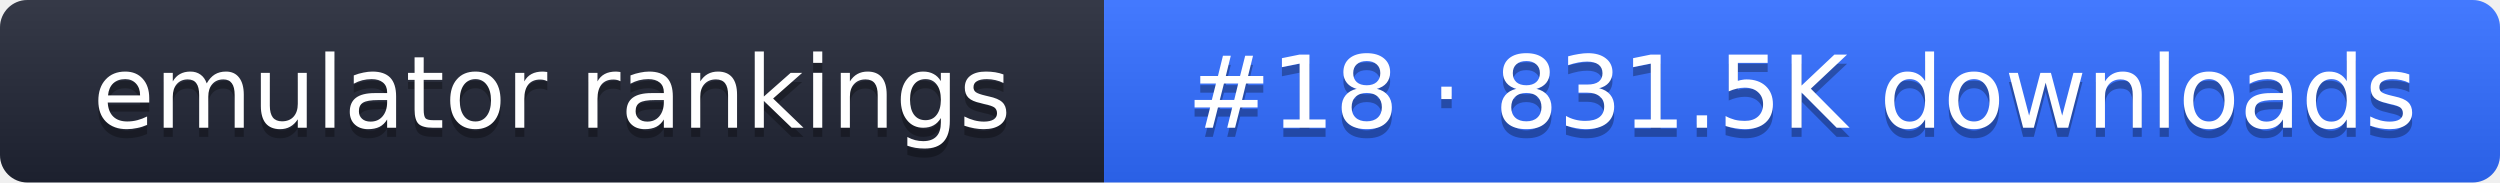
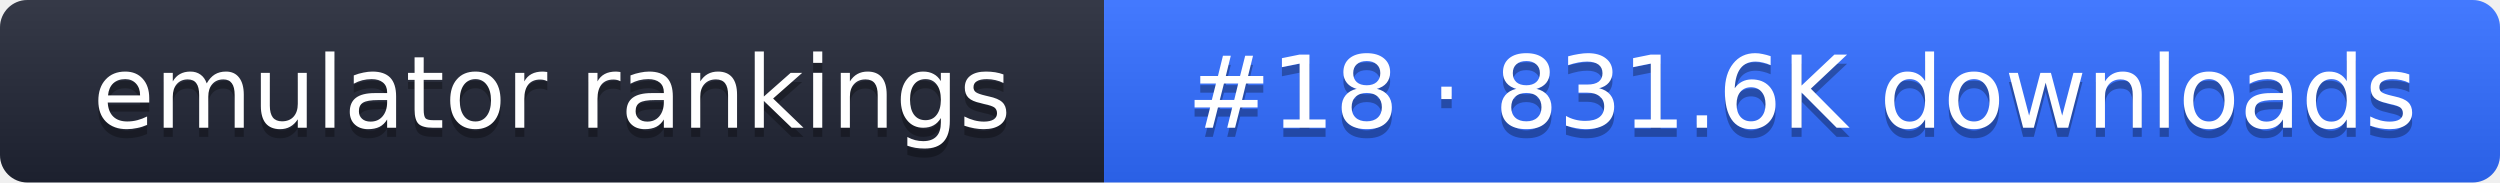
- <svg xmlns="http://www.w3.org/2000/svg" width="274" height="20" role="img" aria-label="emulator rankings: #18 · 831.5K downloads">
+ <svg xmlns="http://www.w3.org/2000/svg" width="274" height="20" role="img" aria-label="emulator rankings: #18 · 831.6K downloads">
  <linearGradient id="g" x2="0" y2="100%">
    <stop offset="0" stop-color="#fff" stop-opacity=".1" />
    <stop offset="1" stop-opacity=".1" />
  </linearGradient>
  <clipPath id="r">
    <rect width="274" height="20" rx="3" fill="#fff" />
  </clipPath>
  <g clip-path="url(#r)">
    <rect width="121" height="20" fill="#1f2433" />
    <rect x="121" width="153" height="20" fill="#2f6bff" />
    <rect width="274" height="20" fill="url(#g)" />
  </g>
  <g fill="#fff" text-anchor="middle" font-family="Verdana,DejaVu Sans,sans-serif" font-size="11">
    <text x="60.5" y="15" fill="#010101" fill-opacity=".3">emulator rankings</text>
    <text x="60.5" y="14">emulator rankings</text>
-     <text x="197.5" y="15" fill="#010101" fill-opacity=".3">#18 · 831.5K downloads</text>
-     <text x="197.5" y="14">#18 · 831.5K downloads</text>
+     <text x="197.5" y="15" fill="#010101" fill-opacity=".3">#18 · 831.6K downloads</text>
+     <text x="197.5" y="14">#18 · 831.6K downloads</text>
  </g>
</svg>
